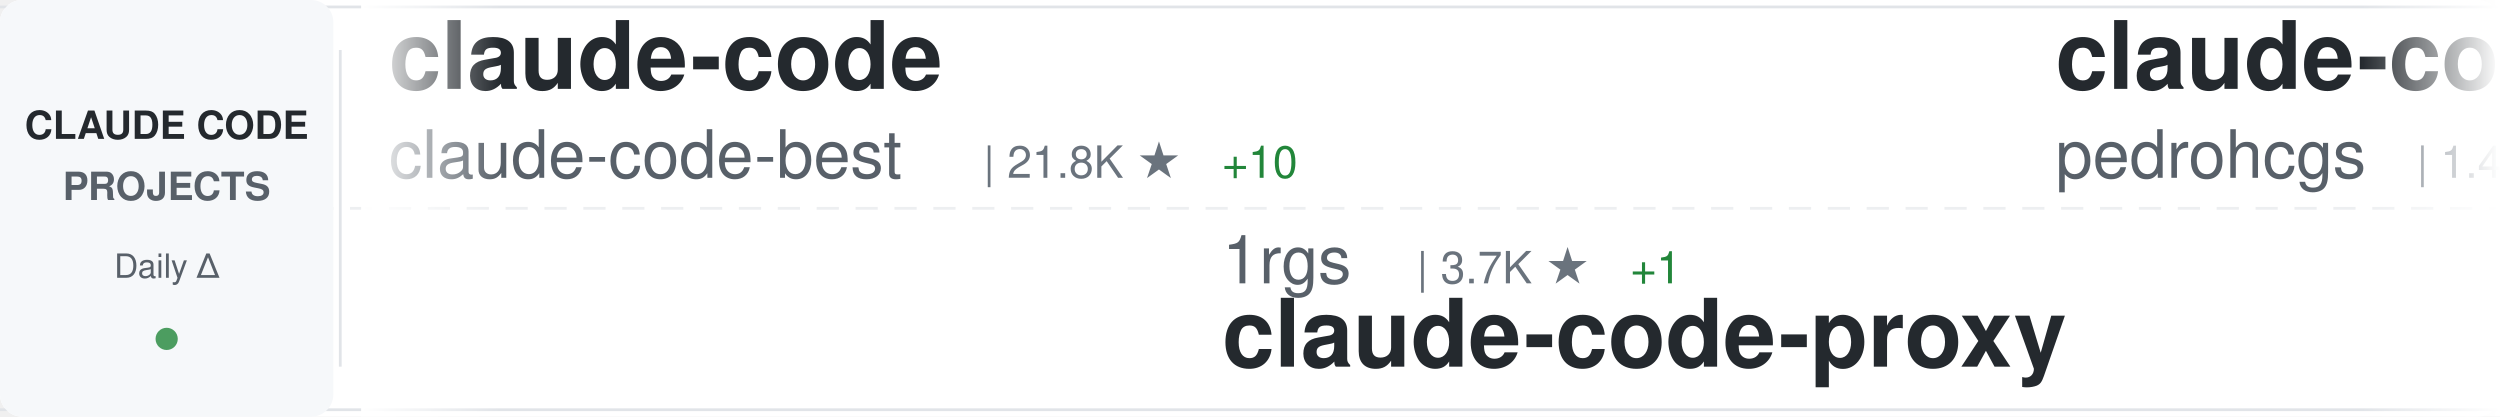
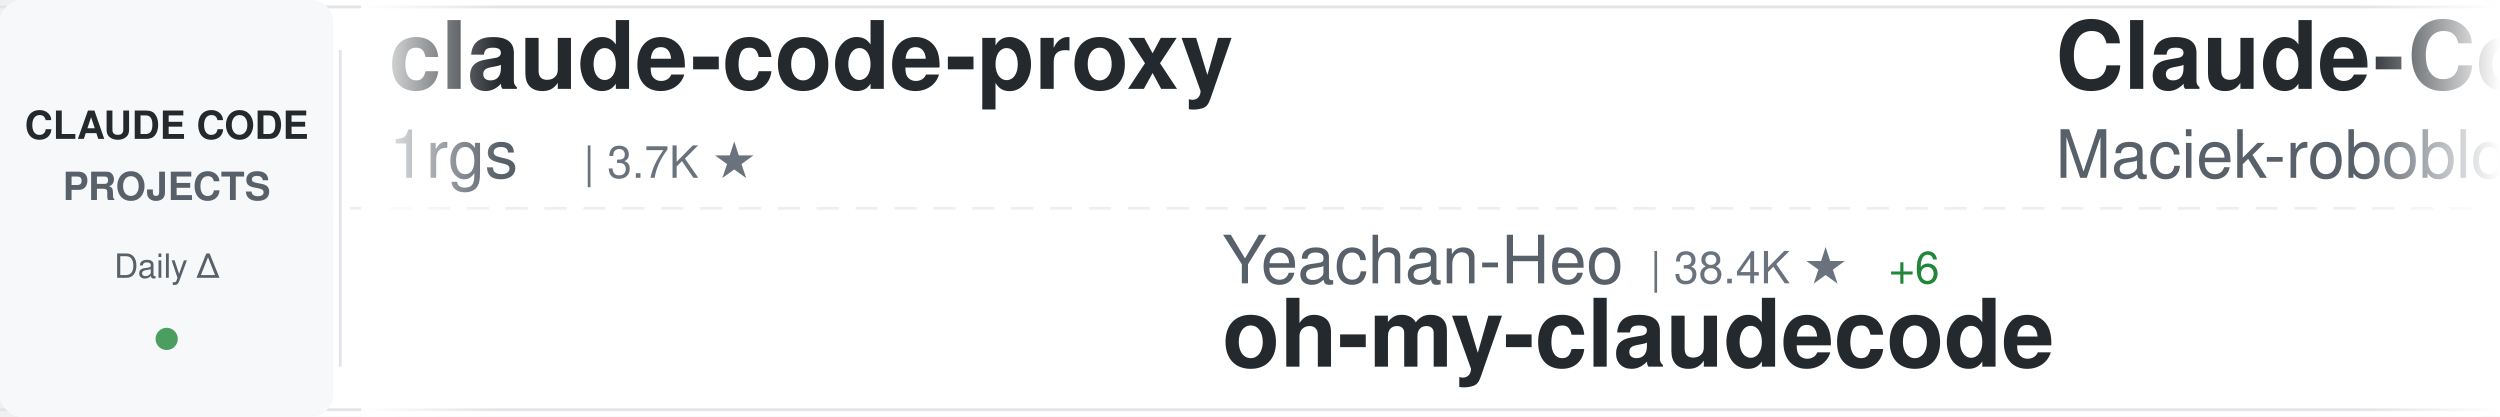
<svg xmlns="http://www.w3.org/2000/svg" width="900" height="150">
  <defs>
    <linearGradient id="awesomeLeftFade" x1="0%" y1="0%" x2="100%" y2="0%">
      <stop offset="0%" style="stop-color:#ffffff;stop-opacity:1" />
      <stop offset="100%" style="stop-color:#ffffff;stop-opacity:0" />
    </linearGradient>
    <linearGradient id="awesomeRightFade" x1="0%" y1="0%" x2="100%" y2="0%">
      <stop offset="0%" style="stop-color:#ffffff;stop-opacity:0" />
      <stop offset="100%" style="stop-color:#ffffff;stop-opacity:1" />
    </linearGradient>
  </defs>
  <rect width="900" height="150" fill="#ffffff" rx="8" />
  <rect x="0" y="2" width="900" height="1" fill="#e1e4e8" />
  <rect x="0" y="147" width="900" height="1" fill="#e1e4e8" />
  <line x1="0" y1="75" x2="900" y2="75" stroke="#e1e4e8" stroke-width="1" stroke-dasharray="8 6" opacity="0.6" />
  <rect x="0" y="0" width="120" height="150" fill="#f6f8fa" rx="8" />
  <text x="60" y="50" font-family="-apple-system, BlinkMacSystemFont, 'Segoe UI', Helvetica, Arial, sans-serif" font-size="14" font-weight="600" fill="#24292e" text-anchor="middle">CLAUDE CODE</text>
  <text x="60" y="72" font-family="-apple-system, BlinkMacSystemFont, 'Segoe UI', Helvetica, Arial, sans-serif" font-size="14" font-weight="600" fill="#586069" text-anchor="middle">PROJECTS</text>
  <text x="60" y="100" font-family="-apple-system, BlinkMacSystemFont, 'Segoe UI', Helvetica, Arial, sans-serif" font-size="12" font-weight="500" fill="#586069" text-anchor="middle">Daily Δ</text>
  <circle cx="60" cy="122" r="4" fill="#22863a" opacity="0.8" />
  <rect x="122" y="18" width="1" height="114" fill="#e1e4e8" />
  <clipPath id="awesomeTickerClip">
    <rect x="130" y="0" width="770" height="150" />
  </clipPath>
  <g clip-path="url(#awesomeTickerClip)">
    <g id="awesomeTickerItems">
      <animateTransform attributeName="transform" attributeType="XML" type="translate" from="0 0" to="-3000 0" dur="54s" repeatCount="indefinite" />
      <g transform="translate(0, 0)">
+         <text x="140" y="32" font-family="-apple-system, BlinkMacSystemFont, 'Segoe UI', Helvetica, Arial, sans-serif" font-size="34" font-weight="600" fill="#24292e">claude-code-proxy</text>
+         <text x="140" y="64" font-family="-apple-system, BlinkMacSystemFont, 'Segoe UI', Helvetica, Arial, sans-serif" font-size="24" font-weight="400" fill="#586069">1rgs</text>
+         <text x="210" y="64" font-family="-apple-system, BlinkMacSystemFont, 'Segoe UI', Helvetica, Arial, sans-serif" font-size="16" font-weight="500" fill="#6a737d">| 3.7K ★</text>
+       </g>
+       <g transform="translate(300, 0)">
+         <text x="140" y="102" font-family="-apple-system, BlinkMacSystemFont, 'Segoe UI', Helvetica, Arial, sans-serif" font-size="24" font-weight="400" fill="#586069">Yeachan-Heo</text>
+         <text x="294" y="102" font-family="-apple-system, BlinkMacSystemFont, 'Segoe UI', Helvetica, Arial, sans-serif" font-size="16" font-weight="500" fill="#6a737d">| 38.4K ★</text>
+         <text x="380" y="102" font-family="-apple-system, BlinkMacSystemFont, 'Segoe UI', Helvetica, Arial, sans-serif" font-size="16" font-weight="500" fill="#22863a"> +6</text>
+         <text x="140" y="132" font-family="-apple-system, BlinkMacSystemFont, 'Segoe UI', Helvetica, Arial, sans-serif" font-size="34" font-weight="600" fill="#24292e">oh-my-claudecode</text>
+       </g>
+       <g transform="translate(600, 0)">
+         <text x="140" y="32" font-family="-apple-system, BlinkMacSystemFont, 'Segoe UI', Helvetica, Arial, sans-serif" font-size="34" font-weight="600" fill="#24292e">Claude-Code-Usage-Monito...</text>
+         <text x="140" y="64" font-family="-apple-system, BlinkMacSystemFont, 'Segoe UI', Helvetica, Arial, sans-serif" font-size="24" font-weight="400" fill="#586069">Maciek-roboblog</text>
+         <text x="342" y="64" font-family="-apple-system, BlinkMacSystemFont, 'Segoe UI', Helvetica, Arial, sans-serif" font-size="16" font-weight="500" fill="#6a737d">| 8.6K ★</text>
+         <text x="419" y="64" font-family="-apple-system, BlinkMacSystemFont, 'Segoe UI', Helvetica, Arial, sans-serif" font-size="16" font-weight="500" fill="#22863a"> +1</text>
+       </g>
+       <g transform="translate(900, 0)">
+         <text x="140" y="102" font-family="-apple-system, BlinkMacSystemFont, 'Segoe UI', Helvetica, Arial, sans-serif" font-size="24" font-weight="400" fill="#586069">AprilNEA</text>
+         <text x="258" y="102" font-family="-apple-system, BlinkMacSystemFont, 'Segoe UI', Helvetica, Arial, sans-serif" font-size="16" font-weight="500" fill="#6a737d">| 394 ★</text>
+         <text x="140" y="132" font-family="-apple-system, BlinkMacSystemFont, 'Segoe UI', Helvetica, Arial, sans-serif" font-size="34" font-weight="600" fill="#24292e">claude-code-source</text>
+       </g>
+       <g transform="translate(1200, 0)">
        <text x="140" y="32" font-family="-apple-system, BlinkMacSystemFont, 'Segoe UI', Helvetica, Arial, sans-serif" font-size="34" font-weight="600" fill="#24292e">claude-code</text>
        <text x="140" y="64" font-family="-apple-system, BlinkMacSystemFont, 'Segoe UI', Helvetica, Arial, sans-serif" font-size="24" font-weight="400" fill="#586069">claude-code-best</text>
-         <text x="354" y="64" font-family="-apple-system, BlinkMacSystemFont, 'Segoe UI', Helvetica, Arial, sans-serif" font-size="16" font-weight="500" fill="#6a737d">| 21.8K ★</text>
-         <text x="440" y="64" font-family="-apple-system, BlinkMacSystemFont, 'Segoe UI', Helvetica, Arial, sans-serif" font-size="16" font-weight="500" fill="#22863a"> +10</text>
-       </g>
-       <g transform="translate(300, 0)">
-         <text x="140" y="102" font-family="-apple-system, BlinkMacSystemFont, 'Segoe UI', Helvetica, Arial, sans-serif" font-size="24" font-weight="400" fill="#586069">1rgs</text>
-         <text x="210" y="102" font-family="-apple-system, BlinkMacSystemFont, 'Segoe UI', Helvetica, Arial, sans-serif" font-size="16" font-weight="500" fill="#6a737d">| 3.7K ★</text>
-         <text x="287" y="102" font-family="-apple-system, BlinkMacSystemFont, 'Segoe UI', Helvetica, Arial, sans-serif" font-size="16" font-weight="500" fill="#22863a"> +1</text>
-         <text x="140" y="132" font-family="-apple-system, BlinkMacSystemFont, 'Segoe UI', Helvetica, Arial, sans-serif" font-size="34" font-weight="600" fill="#24292e">claude-code-proxy</text>
-       </g>
-       <g transform="translate(600, 0)">
-         <text x="140" y="32" font-family="-apple-system, BlinkMacSystemFont, 'Segoe UI', Helvetica, Arial, sans-serif" font-size="34" font-weight="600" fill="#24292e">claude-code-my-workflow</text>
-         <text x="140" y="64" font-family="-apple-system, BlinkMacSystemFont, 'Segoe UI', Helvetica, Arial, sans-serif" font-size="24" font-weight="400" fill="#586069">pedrohcgs</text>
-         <text x="270" y="64" font-family="-apple-system, BlinkMacSystemFont, 'Segoe UI', Helvetica, Arial, sans-serif" font-size="16" font-weight="500" fill="#6a737d">| 1.4K ★</text>
-         <text x="347" y="64" font-family="-apple-system, BlinkMacSystemFont, 'Segoe UI', Helvetica, Arial, sans-serif" font-size="16" font-weight="500" fill="#22863a"> +1</text>
-       </g>
-       <g transform="translate(900, 0)">
-         <text x="140" y="102" font-family="-apple-system, BlinkMacSystemFont, 'Segoe UI', Helvetica, Arial, sans-serif" font-size="24" font-weight="400" fill="#586069">Donchitos</text>
-         <text x="270" y="102" font-family="-apple-system, BlinkMacSystemFont, 'Segoe UI', Helvetica, Arial, sans-serif" font-size="16" font-weight="500" fill="#6a737d">| 23.6K ★</text>
-         <text x="356" y="102" font-family="-apple-system, BlinkMacSystemFont, 'Segoe UI', Helvetica, Arial, sans-serif" font-size="16" font-weight="500" fill="#22863a"> +12</text>
-         <text x="140" y="132" font-family="-apple-system, BlinkMacSystemFont, 'Segoe UI', Helvetica, Arial, sans-serif" font-size="34" font-weight="600" fill="#24292e">Claude-Code-Game-Studios</text>
-       </g>
-       <g transform="translate(1200, 0)">
-         <text x="140" y="32" font-family="-apple-system, BlinkMacSystemFont, 'Segoe UI', Helvetica, Arial, sans-serif" font-size="34" font-weight="600" fill="#24292e">awesome-claude-code-suba...</text>
-         <text x="140" y="64" font-family="-apple-system, BlinkMacSystemFont, 'Segoe UI', Helvetica, Arial, sans-serif" font-size="24" font-weight="400" fill="#586069">VoltAgent</text>
-         <text x="270" y="64" font-family="-apple-system, BlinkMacSystemFont, 'Segoe UI', Helvetica, Arial, sans-serif" font-size="16" font-weight="500" fill="#6a737d">| 24.1K ★</text>
-         <text x="356" y="64" font-family="-apple-system, BlinkMacSystemFont, 'Segoe UI', Helvetica, Arial, sans-serif" font-size="16" font-weight="500" fill="#22863a"> +9</text>
+         <text x="354" y="64" font-family="-apple-system, BlinkMacSystemFont, 'Segoe UI', Helvetica, Arial, sans-serif" font-size="16" font-weight="500" fill="#6a737d">| 21.9K ★</text>
+         <text x="440" y="64" font-family="-apple-system, BlinkMacSystemFont, 'Segoe UI', Helvetica, Arial, sans-serif" font-size="16" font-weight="500" fill="#22863a"> +5</text>
      </g>
      <g transform="translate(1500, 0)">
+         <text x="140" y="102" font-family="-apple-system, BlinkMacSystemFont, 'Segoe UI', Helvetica, Arial, sans-serif" font-size="24" font-weight="400" fill="#586069">freestylefly</text>
+         <text x="306" y="102" font-family="-apple-system, BlinkMacSystemFont, 'Segoe UI', Helvetica, Arial, sans-serif" font-size="16" font-weight="500" fill="#6a737d">| 128 ★</text>
+         <text x="140" y="132" font-family="-apple-system, BlinkMacSystemFont, 'Segoe UI', Helvetica, Arial, sans-serif" font-size="34" font-weight="600" fill="#24292e">claude-code</text>
+       </g>
+       <g transform="translate(1800, 0)">
+         <text x="140" y="32" font-family="-apple-system, BlinkMacSystemFont, 'Segoe UI', Helvetica, Arial, sans-serif" font-size="34" font-weight="600" fill="#24292e">claude-code</text>
+         <text x="140" y="64" font-family="-apple-system, BlinkMacSystemFont, 'Segoe UI', Helvetica, Arial, sans-serif" font-size="24" font-weight="400" fill="#586069">jarmuine</text>
+         <text x="258" y="64" font-family="-apple-system, BlinkMacSystemFont, 'Segoe UI', Helvetica, Arial, sans-serif" font-size="16" font-weight="500" fill="#6a737d">| 2.3K ★</text>
+         <text x="335" y="64" font-family="-apple-system, BlinkMacSystemFont, 'Segoe UI', Helvetica, Arial, sans-serif" font-size="16" font-weight="500" fill="#22863a"> +1</text>
+       </g>
+       <g transform="translate(2100, 0)">
+         <text x="140" y="102" font-family="-apple-system, BlinkMacSystemFont, 'Segoe UI', Helvetica, Arial, sans-serif" font-size="24" font-weight="400" fill="#586069">jeremylongshore</text>
+         <text x="342" y="102" font-family="-apple-system, BlinkMacSystemFont, 'Segoe UI', Helvetica, Arial, sans-serif" font-size="16" font-weight="500" fill="#6a737d">| 2.6K ★</text>
+         <text x="419" y="102" font-family="-apple-system, BlinkMacSystemFont, 'Segoe UI', Helvetica, Arial, sans-serif" font-size="16" font-weight="500" fill="#22863a"> +2</text>
+         <text x="140" y="132" font-family="-apple-system, BlinkMacSystemFont, 'Segoe UI', Helvetica, Arial, sans-serif" font-size="34" font-weight="600" fill="#24292e">claude-code-plugins-plus...</text>
+       </g>
+       <g transform="translate(2400, 0)">
+         <text x="140" y="32" font-family="-apple-system, BlinkMacSystemFont, 'Segoe UI', Helvetica, Arial, sans-serif" font-size="34" font-weight="600" fill="#24292e">claude-code-guide</text>
+         <text x="140" y="64" font-family="-apple-system, BlinkMacSystemFont, 'Segoe UI', Helvetica, Arial, sans-serif" font-size="24" font-weight="400" fill="#586069">Cranot</text>
+         <text x="234" y="64" font-family="-apple-system, BlinkMacSystemFont, 'Segoe UI', Helvetica, Arial, sans-serif" font-size="16" font-weight="500" fill="#6a737d">| 2.9K ★</text>
+       </g>
+       <g transform="translate(2700, 0)">
        <text x="140" y="102" font-family="-apple-system, BlinkMacSystemFont, 'Segoe UI', Helvetica, Arial, sans-serif" font-size="24" font-weight="400" fill="#586069">Chachamaru127</text>
        <text x="318" y="102" font-family="-apple-system, BlinkMacSystemFont, 'Segoe UI', Helvetica, Arial, sans-serif" font-size="16" font-weight="500" fill="#6a737d">| 3.0K ★</text>
+         <text x="395" y="102" font-family="-apple-system, BlinkMacSystemFont, 'Segoe UI', Helvetica, Arial, sans-serif" font-size="16" font-weight="500" fill="#22863a"> +1</text>
        <text x="140" y="132" font-family="-apple-system, BlinkMacSystemFont, 'Segoe UI', Helvetica, Arial, sans-serif" font-size="34" font-weight="600" fill="#24292e">claude-code-harness</text>
      </g>
-       <g transform="translate(1800, 0)">
-         <text x="140" y="32" font-family="-apple-system, BlinkMacSystemFont, 'Segoe UI', Helvetica, Arial, sans-serif" font-size="34" font-weight="600" fill="#24292e">claude-code-source</text>
-         <text x="140" y="64" font-family="-apple-system, BlinkMacSystemFont, 'Segoe UI', Helvetica, Arial, sans-serif" font-size="24" font-weight="400" fill="#586069">hangsman</text>
-         <text x="258" y="64" font-family="-apple-system, BlinkMacSystemFont, 'Segoe UI', Helvetica, Arial, sans-serif" font-size="16" font-weight="500" fill="#6a737d">| 790 ★</text>
-       </g>
-       <g transform="translate(2100, 0)">
-         <text x="140" y="102" font-family="-apple-system, BlinkMacSystemFont, 'Segoe UI', Helvetica, Arial, sans-serif" font-size="24" font-weight="400" fill="#586069">VILA-Lab</text>
-         <text x="258" y="102" font-family="-apple-system, BlinkMacSystemFont, 'Segoe UI', Helvetica, Arial, sans-serif" font-size="16" font-weight="500" fill="#6a737d">| 2.0K ★</text>
-         <text x="140" y="132" font-family="-apple-system, BlinkMacSystemFont, 'Segoe UI', Helvetica, Arial, sans-serif" font-size="34" font-weight="600" fill="#24292e">Dive-into-Claude-Code</text>
-       </g>
-       <g transform="translate(2400, 0)">
-         <text x="140" y="32" font-family="-apple-system, BlinkMacSystemFont, 'Segoe UI', Helvetica, Arial, sans-serif" font-size="34" font-weight="600" fill="#24292e">claude-code</text>
-         <text x="140" y="64" font-family="-apple-system, BlinkMacSystemFont, 'Segoe UI', Helvetica, Arial, sans-serif" font-size="24" font-weight="400" fill="#586069">alex000kim</text>
-         <text x="282" y="64" font-family="-apple-system, BlinkMacSystemFont, 'Segoe UI', Helvetica, Arial, sans-serif" font-size="16" font-weight="500" fill="#6a737d">| 232 ★</text>
-       </g>
-       <g transform="translate(2700, 0)">
-         <text x="140" y="102" font-family="-apple-system, BlinkMacSystemFont, 'Segoe UI', Helvetica, Arial, sans-serif" font-size="24" font-weight="400" fill="#586069">VineeTagarwaL-code</text>
-         <text x="378" y="102" font-family="-apple-system, BlinkMacSystemFont, 'Segoe UI', Helvetica, Arial, sans-serif" font-size="16" font-weight="500" fill="#6a737d">| 273 ★</text>
-         <text x="140" y="132" font-family="-apple-system, BlinkMacSystemFont, 'Segoe UI', Helvetica, Arial, sans-serif" font-size="34" font-weight="600" fill="#24292e">claude-code</text>
-       </g>
      <g transform="translate(3000, 0)">
-         <text x="140" y="32" font-family="-apple-system, BlinkMacSystemFont, 'Segoe UI', Helvetica, Arial, sans-serif" font-size="34" font-weight="600" fill="#24292e">claude-code</text>
-         <text x="140" y="64" font-family="-apple-system, BlinkMacSystemFont, 'Segoe UI', Helvetica, Arial, sans-serif" font-size="24" font-weight="400" fill="#586069">claude-code-best</text>
-         <text x="354" y="64" font-family="-apple-system, BlinkMacSystemFont, 'Segoe UI', Helvetica, Arial, sans-serif" font-size="16" font-weight="500" fill="#6a737d">| 21.8K ★</text>
-         <text x="440" y="64" font-family="-apple-system, BlinkMacSystemFont, 'Segoe UI', Helvetica, Arial, sans-serif" font-size="16" font-weight="500" fill="#22863a"> +10</text>
+         <text x="140" y="32" font-family="-apple-system, BlinkMacSystemFont, 'Segoe UI', Helvetica, Arial, sans-serif" font-size="34" font-weight="600" fill="#24292e">claude-code-proxy</text>
+         <text x="140" y="64" font-family="-apple-system, BlinkMacSystemFont, 'Segoe UI', Helvetica, Arial, sans-serif" font-size="24" font-weight="400" fill="#586069">1rgs</text>
+         <text x="210" y="64" font-family="-apple-system, BlinkMacSystemFont, 'Segoe UI', Helvetica, Arial, sans-serif" font-size="16" font-weight="500" fill="#6a737d">| 3.7K ★</text>
      </g>
      <g transform="translate(3300, 0)">
-         <text x="140" y="102" font-family="-apple-system, BlinkMacSystemFont, 'Segoe UI', Helvetica, Arial, sans-serif" font-size="24" font-weight="400" fill="#586069">1rgs</text>
-         <text x="210" y="102" font-family="-apple-system, BlinkMacSystemFont, 'Segoe UI', Helvetica, Arial, sans-serif" font-size="16" font-weight="500" fill="#6a737d">| 3.7K ★</text>
-         <text x="287" y="102" font-family="-apple-system, BlinkMacSystemFont, 'Segoe UI', Helvetica, Arial, sans-serif" font-size="16" font-weight="500" fill="#22863a"> +1</text>
-         <text x="140" y="132" font-family="-apple-system, BlinkMacSystemFont, 'Segoe UI', Helvetica, Arial, sans-serif" font-size="34" font-weight="600" fill="#24292e">claude-code-proxy</text>
+         <text x="140" y="102" font-family="-apple-system, BlinkMacSystemFont, 'Segoe UI', Helvetica, Arial, sans-serif" font-size="24" font-weight="400" fill="#586069">Yeachan-Heo</text>
+         <text x="294" y="102" font-family="-apple-system, BlinkMacSystemFont, 'Segoe UI', Helvetica, Arial, sans-serif" font-size="16" font-weight="500" fill="#6a737d">| 38.4K ★</text>
+         <text x="380" y="102" font-family="-apple-system, BlinkMacSystemFont, 'Segoe UI', Helvetica, Arial, sans-serif" font-size="16" font-weight="500" fill="#22863a"> +6</text>
+         <text x="140" y="132" font-family="-apple-system, BlinkMacSystemFont, 'Segoe UI', Helvetica, Arial, sans-serif" font-size="34" font-weight="600" fill="#24292e">oh-my-claudecode</text>
      </g>
      <g transform="translate(3600, 0)">
-         <text x="140" y="32" font-family="-apple-system, BlinkMacSystemFont, 'Segoe UI', Helvetica, Arial, sans-serif" font-size="34" font-weight="600" fill="#24292e">claude-code-my-workflow</text>
-         <text x="140" y="64" font-family="-apple-system, BlinkMacSystemFont, 'Segoe UI', Helvetica, Arial, sans-serif" font-size="24" font-weight="400" fill="#586069">pedrohcgs</text>
-         <text x="270" y="64" font-family="-apple-system, BlinkMacSystemFont, 'Segoe UI', Helvetica, Arial, sans-serif" font-size="16" font-weight="500" fill="#6a737d">| 1.4K ★</text>
-         <text x="347" y="64" font-family="-apple-system, BlinkMacSystemFont, 'Segoe UI', Helvetica, Arial, sans-serif" font-size="16" font-weight="500" fill="#22863a"> +1</text>
+         <text x="140" y="32" font-family="-apple-system, BlinkMacSystemFont, 'Segoe UI', Helvetica, Arial, sans-serif" font-size="34" font-weight="600" fill="#24292e">Claude-Code-Usage-Monito...</text>
+         <text x="140" y="64" font-family="-apple-system, BlinkMacSystemFont, 'Segoe UI', Helvetica, Arial, sans-serif" font-size="24" font-weight="400" fill="#586069">Maciek-roboblog</text>
+         <text x="342" y="64" font-family="-apple-system, BlinkMacSystemFont, 'Segoe UI', Helvetica, Arial, sans-serif" font-size="16" font-weight="500" fill="#6a737d">| 8.6K ★</text>
+         <text x="419" y="64" font-family="-apple-system, BlinkMacSystemFont, 'Segoe UI', Helvetica, Arial, sans-serif" font-size="16" font-weight="500" fill="#22863a"> +1</text>
      </g>
      <g transform="translate(3900, 0)">
-         <text x="140" y="102" font-family="-apple-system, BlinkMacSystemFont, 'Segoe UI', Helvetica, Arial, sans-serif" font-size="24" font-weight="400" fill="#586069">Donchitos</text>
-         <text x="270" y="102" font-family="-apple-system, BlinkMacSystemFont, 'Segoe UI', Helvetica, Arial, sans-serif" font-size="16" font-weight="500" fill="#6a737d">| 23.6K ★</text>
-         <text x="356" y="102" font-family="-apple-system, BlinkMacSystemFont, 'Segoe UI', Helvetica, Arial, sans-serif" font-size="16" font-weight="500" fill="#22863a"> +12</text>
-         <text x="140" y="132" font-family="-apple-system, BlinkMacSystemFont, 'Segoe UI', Helvetica, Arial, sans-serif" font-size="34" font-weight="600" fill="#24292e">Claude-Code-Game-Studios</text>
+         <text x="140" y="102" font-family="-apple-system, BlinkMacSystemFont, 'Segoe UI', Helvetica, Arial, sans-serif" font-size="24" font-weight="400" fill="#586069">AprilNEA</text>
+         <text x="258" y="102" font-family="-apple-system, BlinkMacSystemFont, 'Segoe UI', Helvetica, Arial, sans-serif" font-size="16" font-weight="500" fill="#6a737d">| 394 ★</text>
+         <text x="140" y="132" font-family="-apple-system, BlinkMacSystemFont, 'Segoe UI', Helvetica, Arial, sans-serif" font-size="34" font-weight="600" fill="#24292e">claude-code-source</text>
      </g>
    </g>
  </g>
  <rect x="130" y="0" width="50" height="150" fill="url(#awesomeLeftFade)" />
  <rect x="850" y="0" width="50" height="150" fill="url(#awesomeRightFade)" />
</svg>
